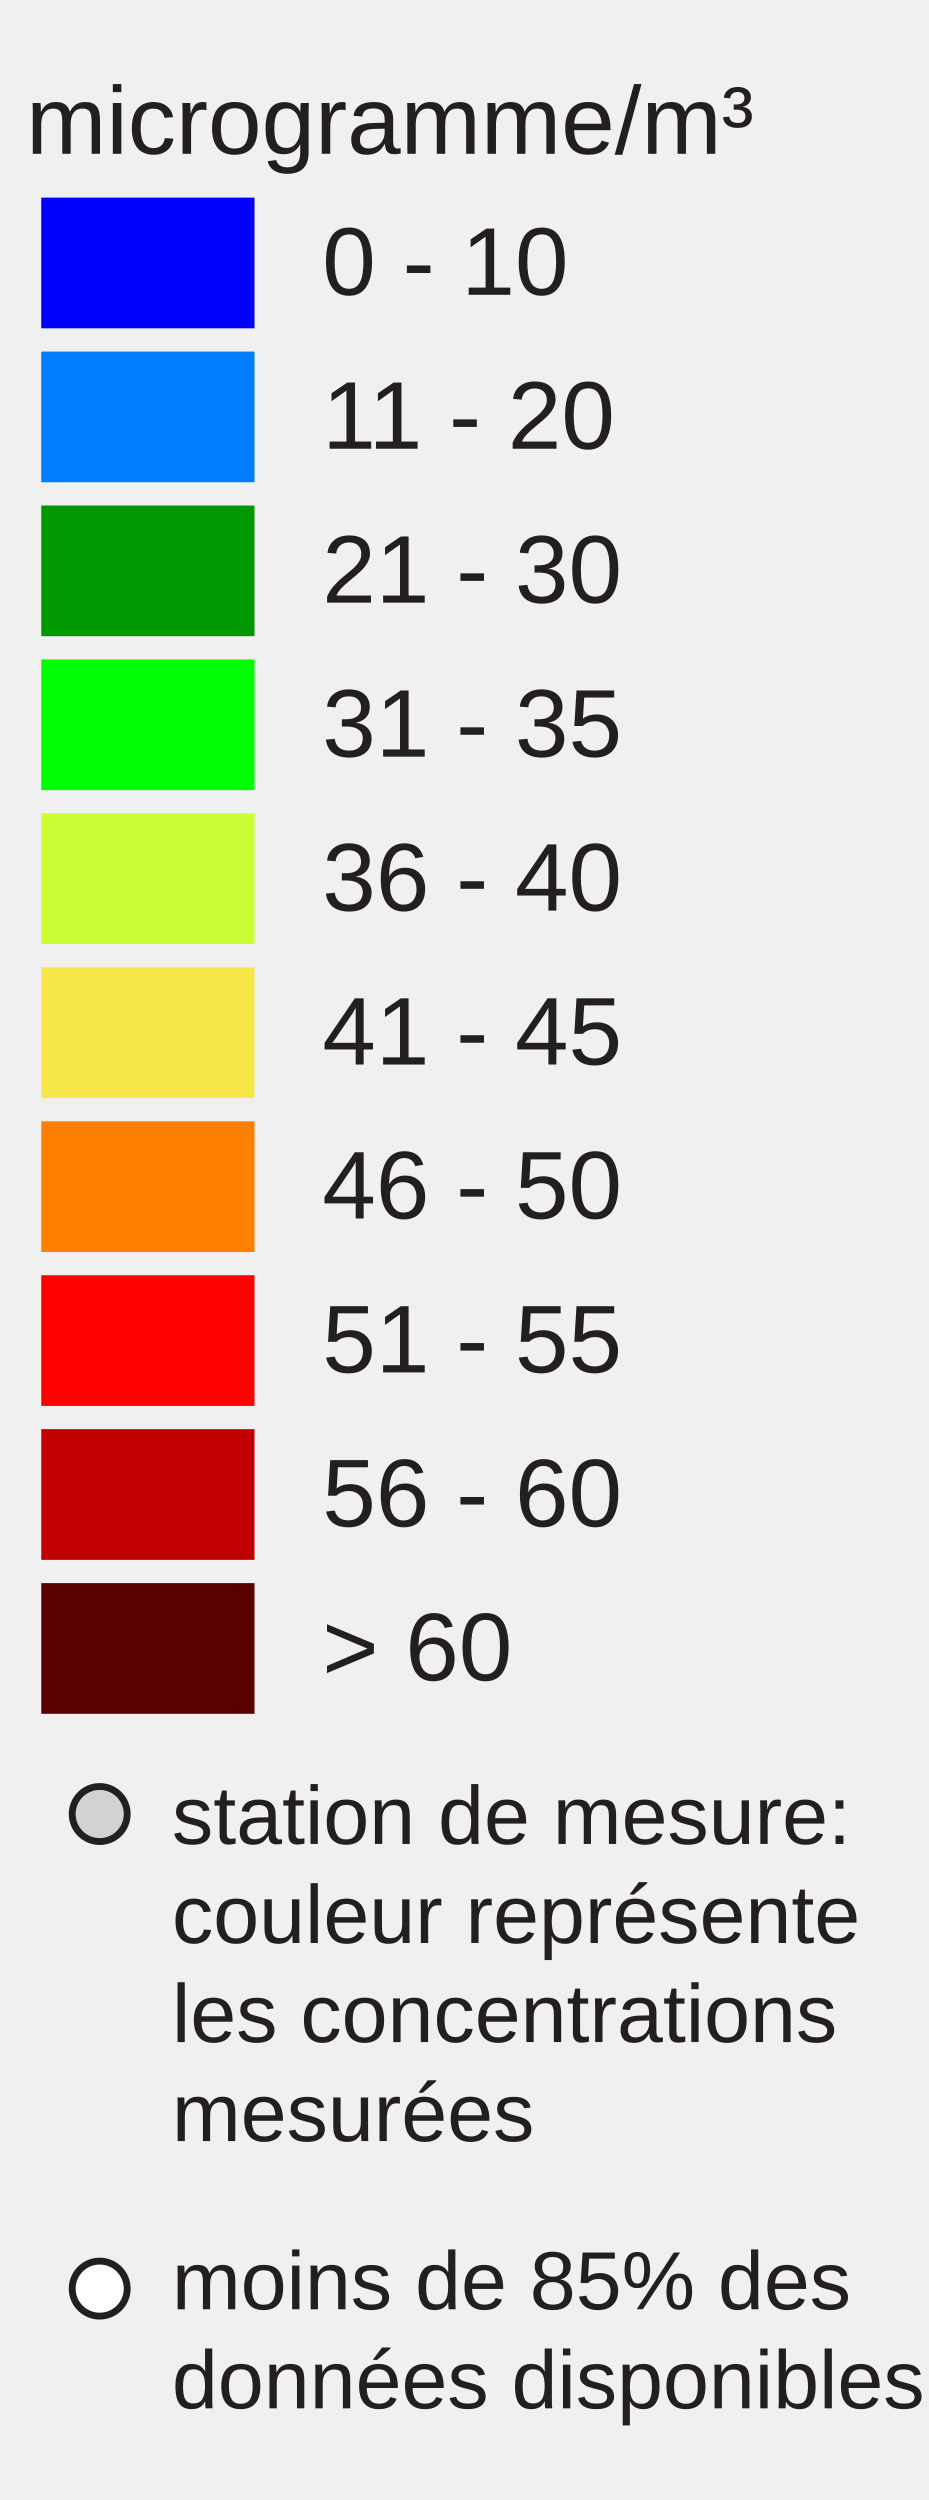
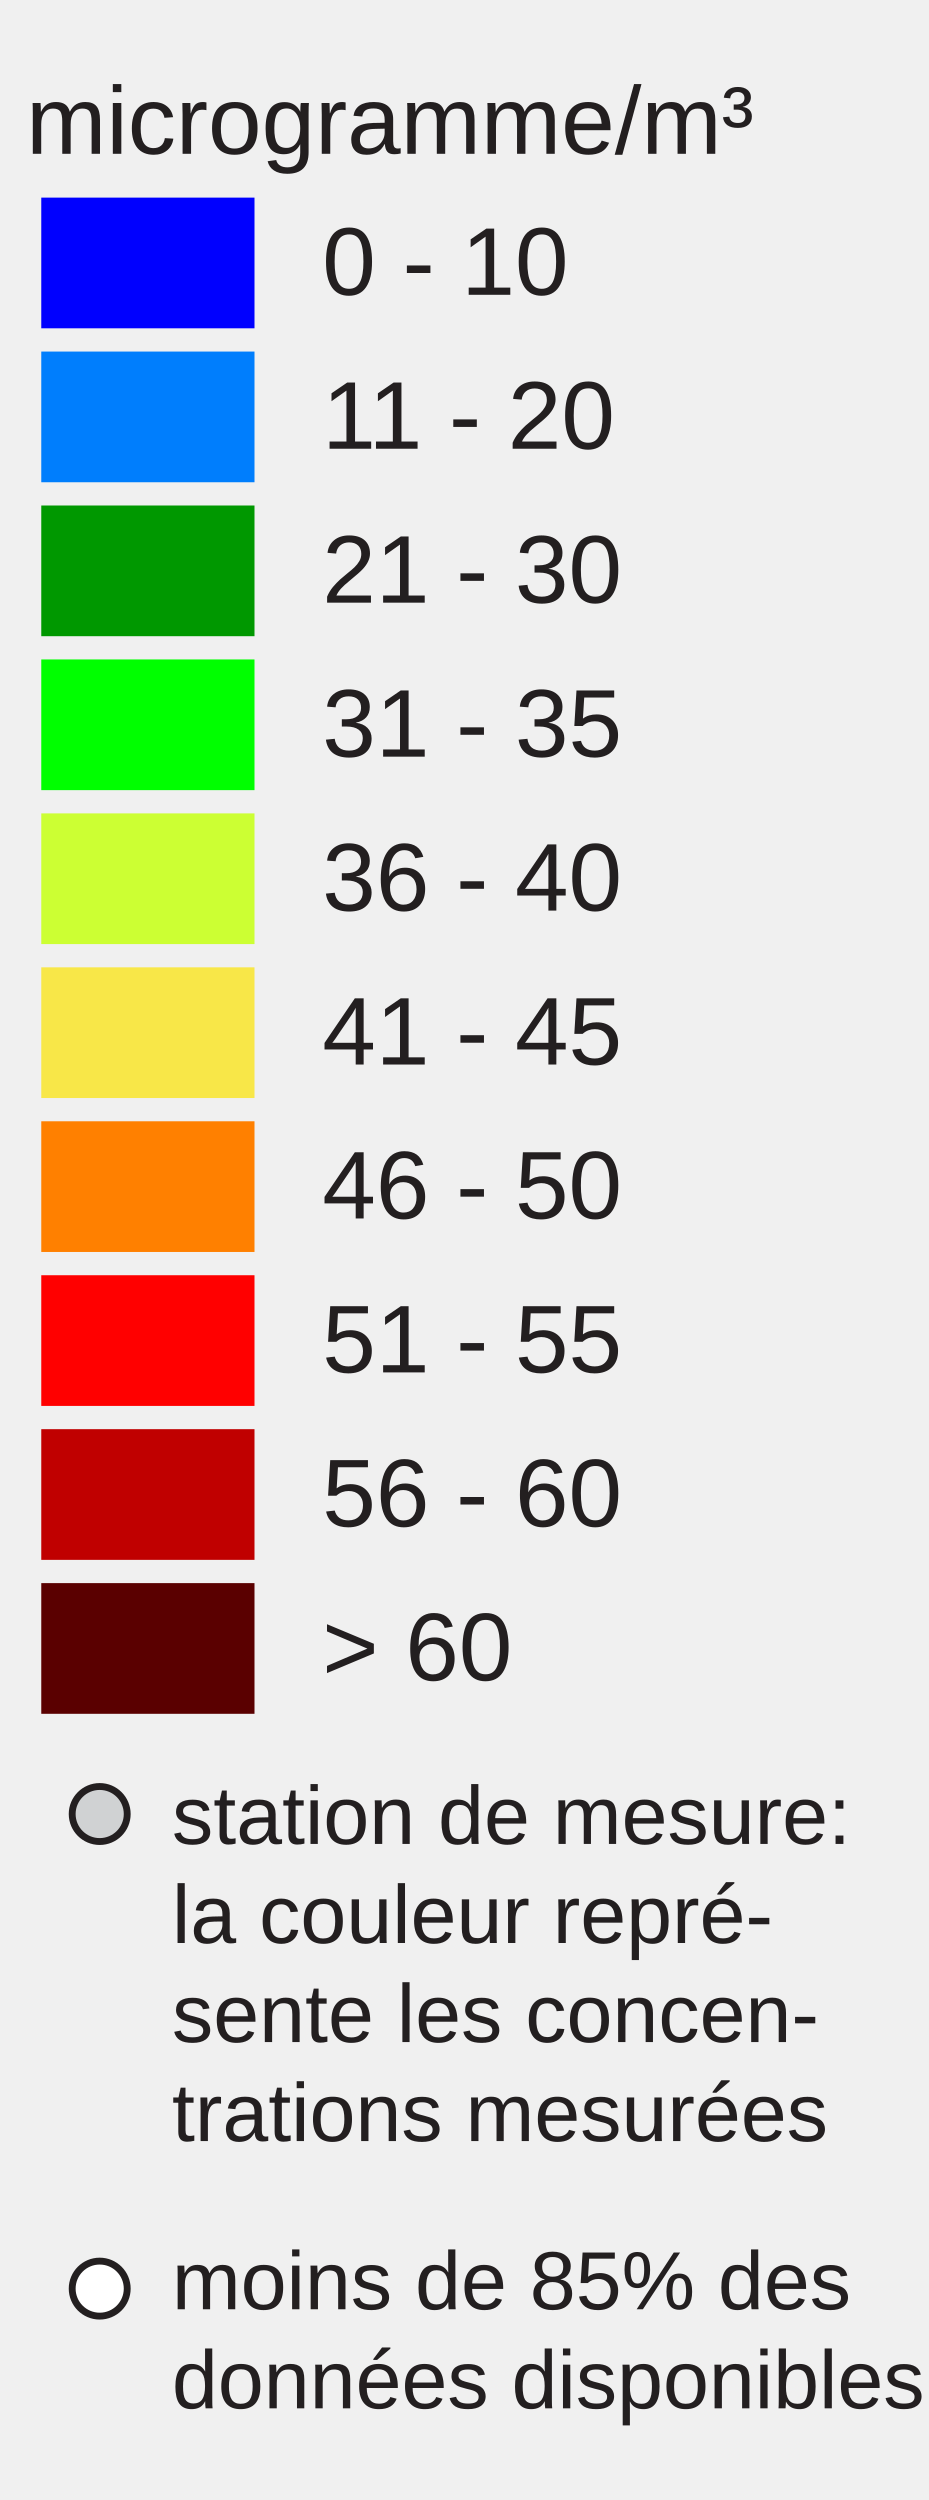
<svg xmlns="http://www.w3.org/2000/svg" version="1.1" id="Layer_1" x="0px" y="0px" width="130px" height="350px" viewBox="0 0 135 350" enable-background="new 0 0 130 350" xml:space="preserve">
  <rect x="6" y="22" fill="#0000FF" width="31" height="19" />
  <rect x="6" y="44.381" fill="#007EFD" width="31" height="19" />
  <rect x="6" y="66.762" fill="#009800" width="31" height="19" />
  <rect x="6" y="89.143" fill="#00FF00" width="31" height="19" />
  <rect x="6" y="111.524" fill="#CCFF33" width="31" height="19" />
  <rect x="6" y="133.905" fill="#F8E748" width="31" height="19" />
  <rect x="6" y="156.286" fill="#FF8000" width="31" height="19" />
  <rect x="6" y="178.668" fill="#FF0000" width="31" height="19" />
  <rect x="6" y="201.049" fill="#C00000" width="31" height="19" />
  <rect x="6" y="223.43" fill="#5A0000" width="31" height="19" />
  <text transform="matrix(1 0 0 1 46.853 36.1304)" fill="#231F20" font-family="Arial" font-size="14">0 - 10</text>
  <text transform="matrix(1 0 0 1 46.853 58.5112)" fill="#231F20" font-family="Arial" font-size="14">11 - 20</text>
  <text transform="matrix(1 0 0 1 46.853 80.8926)" fill="#231F20" font-family="Arial" font-size="14">21 - 30</text>
  <text transform="matrix(1 0 0 1 46.853 103.2734)" fill="#231F20" font-family="Arial" font-size="14">31 - 35</text>
  <text transform="matrix(1 0 0 1 46.853 125.6548)" fill="#231F20" font-family="Arial" font-size="14">36 - 40</text>
  <text transform="matrix(1 0 0 1 46.853 148.0352)" fill="#231F20" font-family="Arial" font-size="14">41 - 45</text>
  <text transform="matrix(1 0 0 1 46.853 170.417)" fill="#231F20" font-family="Arial" font-size="14">46 - 50</text>
  <text transform="matrix(1 0 0 1 46.853 192.7988)" fill="#231F20" font-family="Arial" font-size="14">51 - 55</text>
  <text transform="matrix(1 0 0 1 46.853 215.1797)" fill="#231F20" font-family="Arial" font-size="14">56 - 60</text>
  <text transform="matrix(1 0 0 1 46.853 237.5605)" fill="#231F20" font-family="Arial" font-size="14">&gt; 60</text>
  <text font-size="14" font-family="Arial" transform="translate(3.8027 15.631)" fill="#231F20">microgramme/m³</text>
  <circle fill="#D0D2D3" stroke="#231F20" stroke-miterlimit="10" cx="14.495" cy="257" r="4" />
  <circle fill="#FFFFFF" stroke="#231F20" stroke-miterlimit="10" cx="14.495" cy="326" r="4" />
  <text font-size="12" font-family="Arial" transform="translate(25 261.35)" fill="#231F20">station de mesure:</text>
-   <text font-size="12" font-family="Arial" transform="translate(25 275.75)" fill="#231F20">couleur représente</text>
-   <text font-size="12" font-family="Arial" transform="translate(25 290.15)" fill="#231F20">les concentrations</text>
-   <text font-size="12" font-family="Arial" transform="translate(25 304.55)" fill="#231F20">mesurées</text>
+   <text font-size="12" font-family="Arial" transform="translate(25 275.75)" fill="#231F20">la couleur repré-</text>
+   <text font-size="12" font-family="Arial" transform="translate(25 290.15)" fill="#231F20">sente les concen-</text>
+   <text font-size="12" font-family="Arial" transform="translate(25 304.55)" fill="#231F20">trations mesurées</text>
  <text font-size="12" font-family="Arial" transform="translate(25 329)" fill="#231F20">moins de 85% des</text>
  <text font-size="12" font-family="Arial" transform="translate(25 343.4)" fill="#231F20">données disponibles</text>
</svg>
